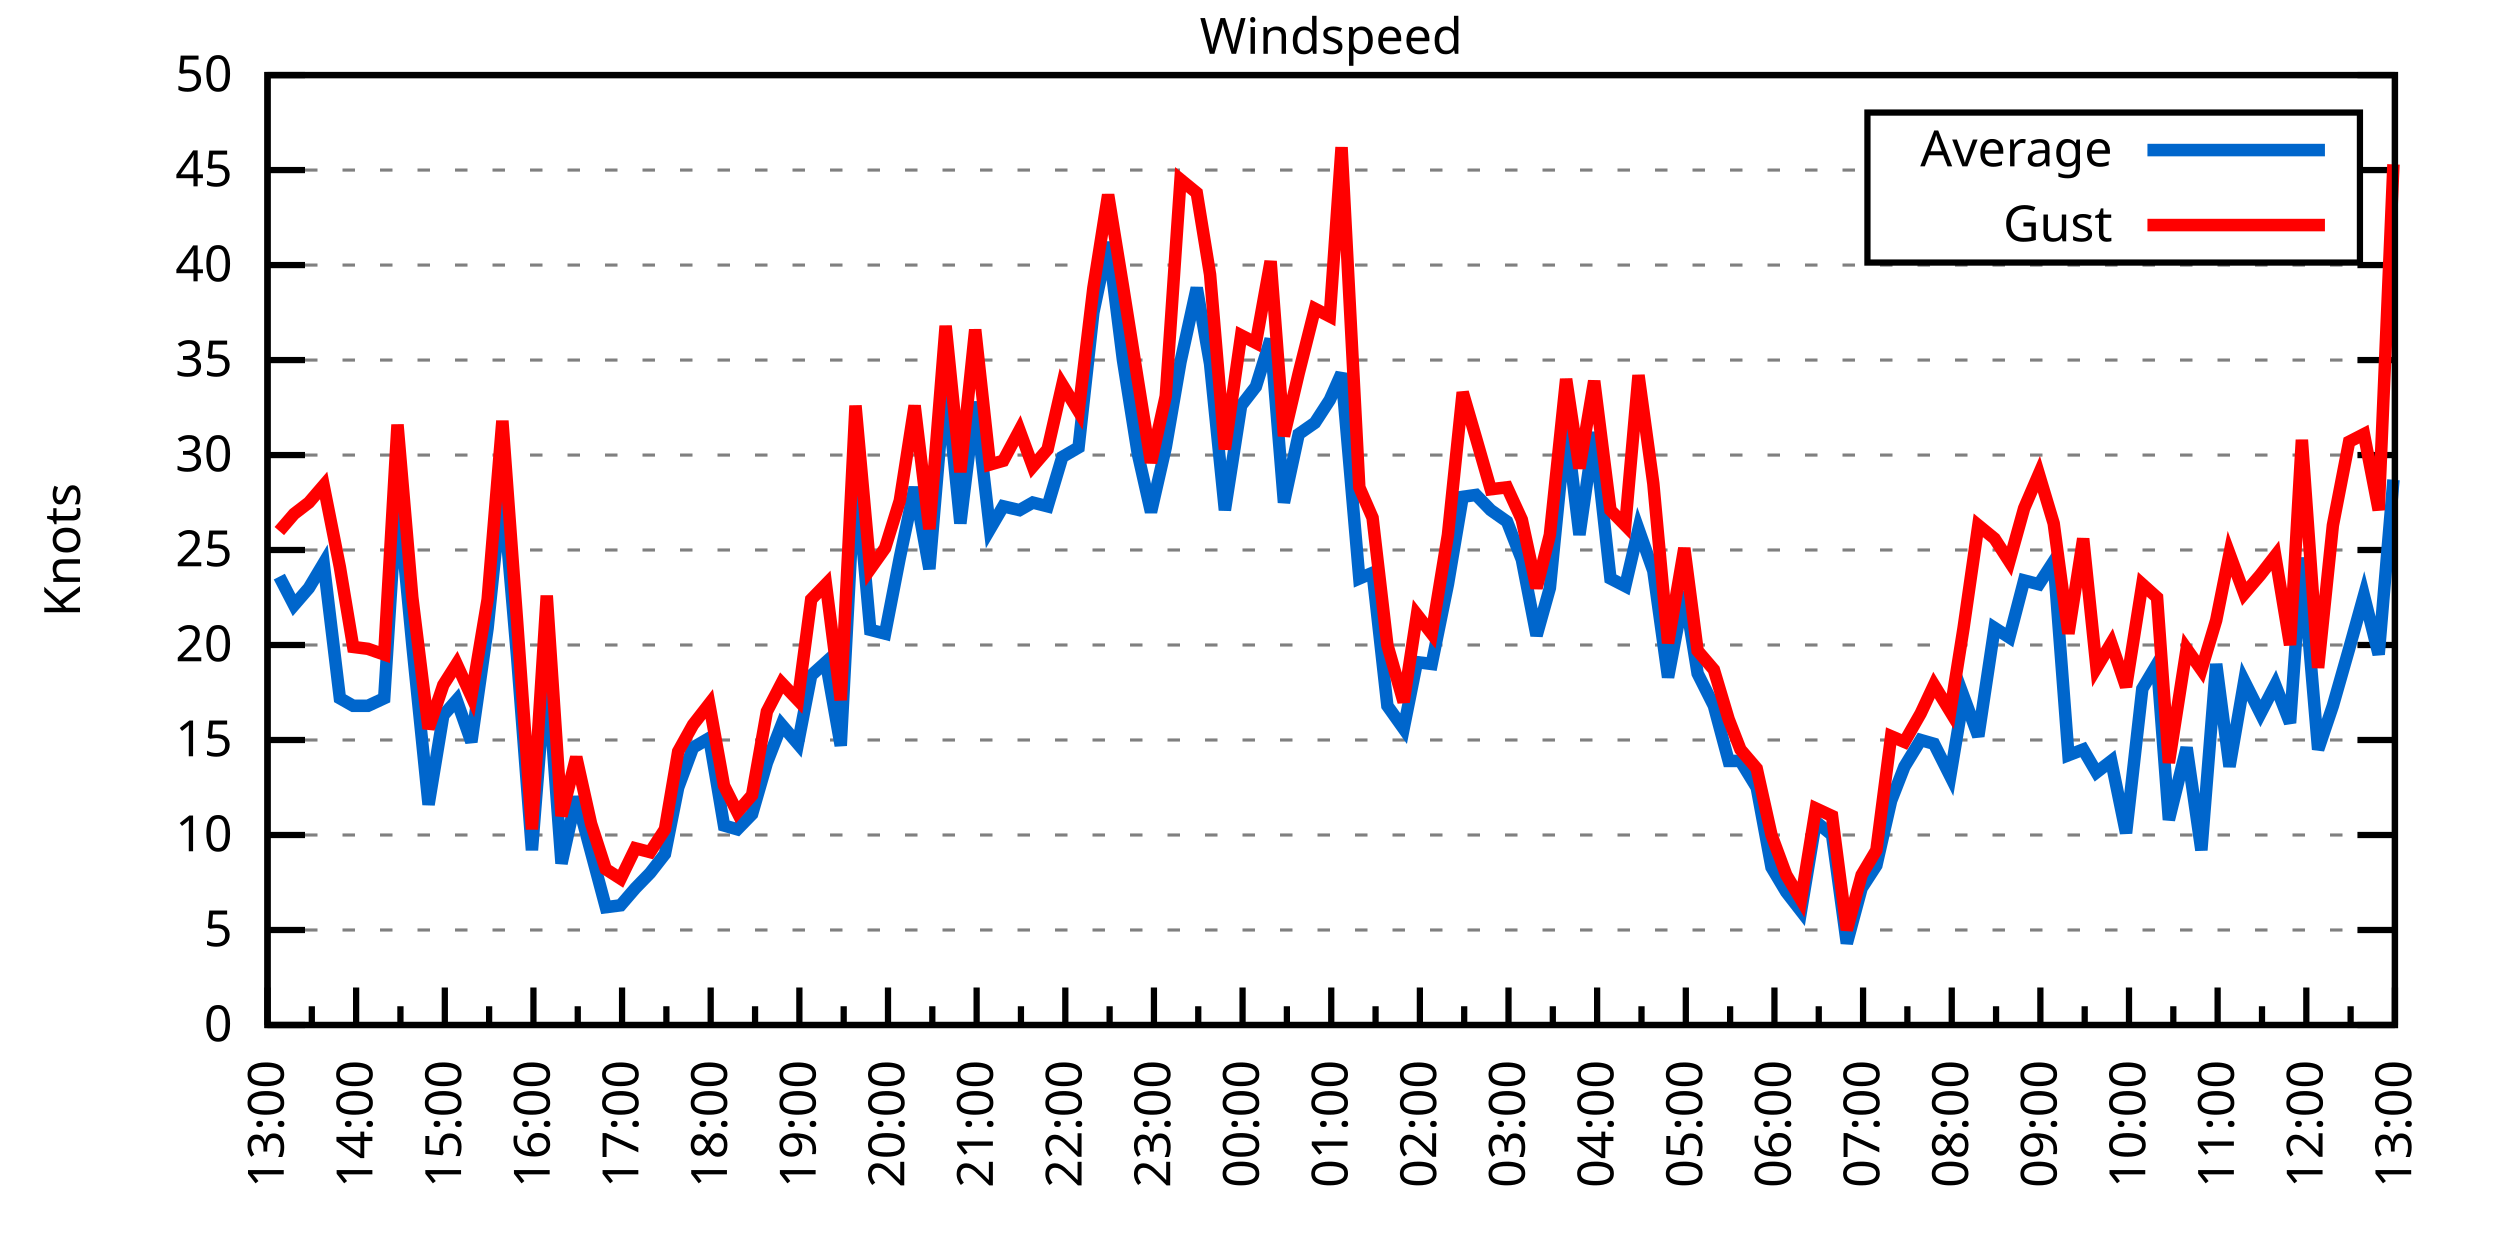
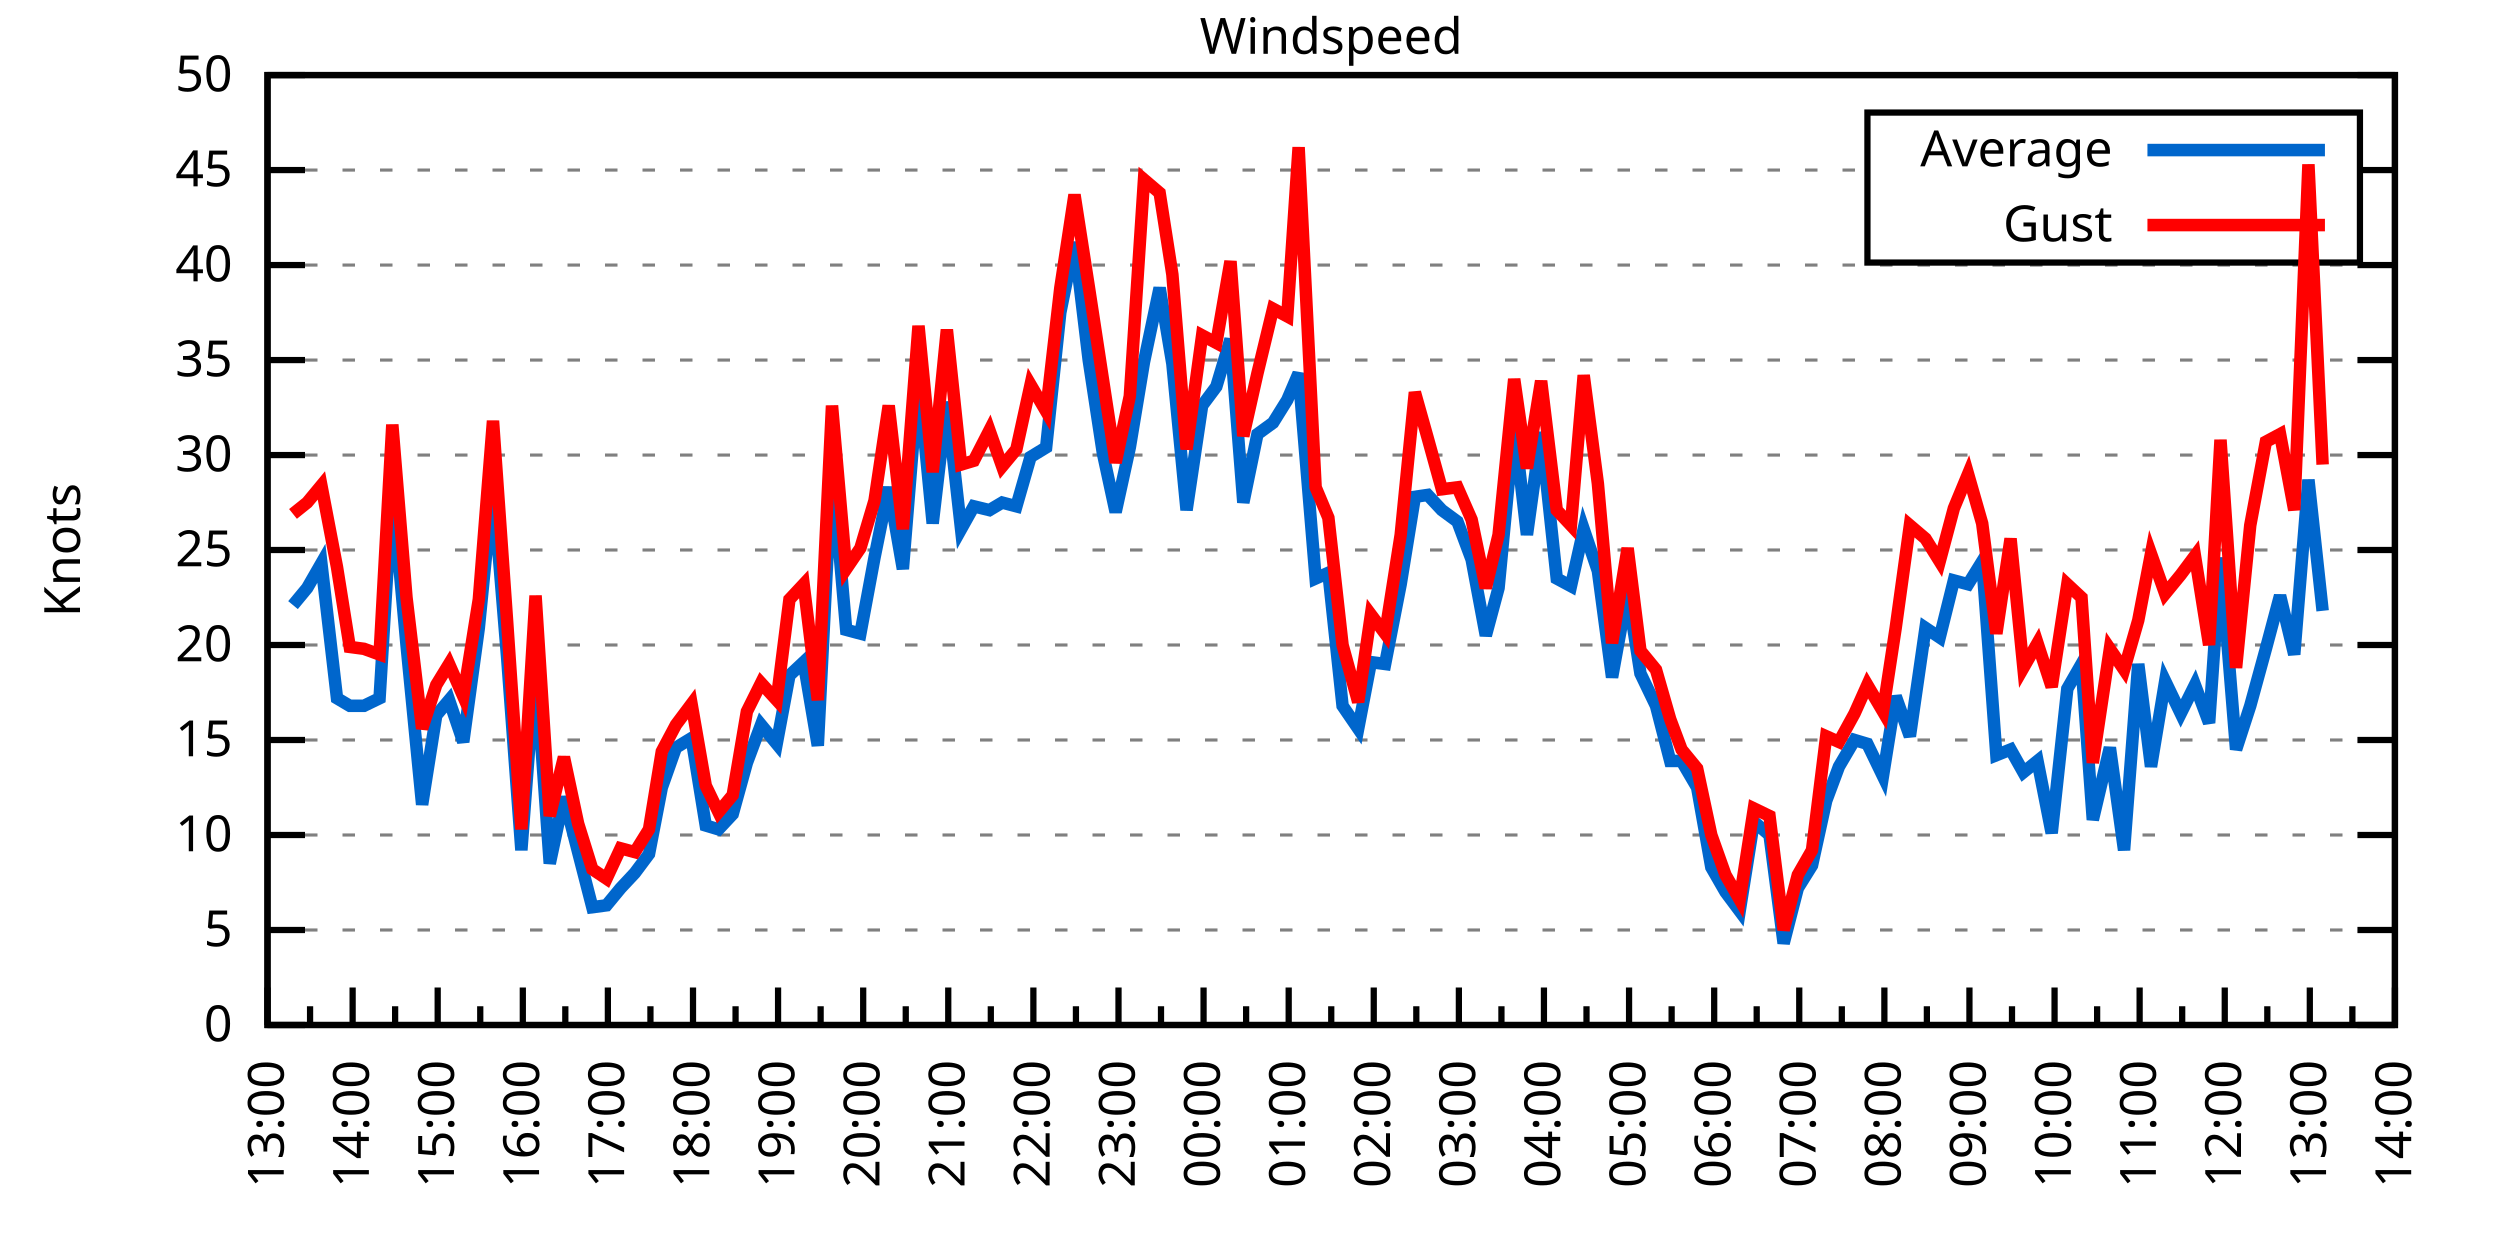
<svg xmlns="http://www.w3.org/2000/svg" xmlns:xlink="http://www.w3.org/1999/xlink" width="400" height="200" viewBox="0 0 400 200">
  <g id="gnuplot_canvas">
    <rect x="0" y="0" width="400" height="200" fill="none" />
    <defs>
      <circle id="gpDot" r="0.5" stroke-width="0.5" stroke="currentColor" />
      <path id="gpPt0" stroke-width="0.333" stroke="currentColor" d="M-1,0 h2 M0,-1 v2" />
      <path id="gpPt1" stroke-width="0.333" stroke="currentColor" d="M-1,-1 L1,1 M1,-1 L-1,1" />
      <path id="gpPt2" stroke-width="0.333" stroke="currentColor" d="M-1,0 L1,0 M0,-1 L0,1 M-1,-1 L1,1 M-1,1 L1,-1" />
      <rect id="gpPt3" stroke-width="0.333" stroke="currentColor" x="-1" y="-1" width="2" height="2" />
      <rect id="gpPt4" stroke-width="0.333" stroke="currentColor" fill="currentColor" x="-1" y="-1" width="2" height="2" />
      <circle id="gpPt5" stroke-width="0.333" stroke="currentColor" cx="0" cy="0" r="1" />
      <use xlink:href="#gpPt5" id="gpPt6" fill="currentColor" stroke="none" />
      <path id="gpPt7" stroke-width="0.333" stroke="currentColor" d="M0,-1.33 L-1.33,0.67 L1.33,0.67 z" />
      <use xlink:href="#gpPt7" id="gpPt8" fill="currentColor" stroke="none" />
      <use xlink:href="#gpPt7" id="gpPt9" stroke="currentColor" transform="rotate(180)" />
      <use xlink:href="#gpPt9" id="gpPt10" fill="currentColor" stroke="none" />
      <use xlink:href="#gpPt3" id="gpPt11" stroke="currentColor" transform="rotate(45)" />
      <use xlink:href="#gpPt11" id="gpPt12" fill="currentColor" stroke="none" />
      <path id="gpPt13" stroke-width="0.333" stroke="currentColor" d="M0,1.330 L1.265,0.411 L0.782,-1.067 L-0.782,-1.076 L-1.265,0.411 z" />
      <use xlink:href="#gpPt13" id="gpPt14" fill="currentColor" stroke="none" />
      <filter id="textbox" filterUnits="objectBoundingBox" x="0" y="0" height="1" width="1">
        <feFlood flood-color="white" flood-opacity="1" result="bgnd" />
        <feComposite in="SourceGraphic" in2="bgnd" operator="atop" />
      </filter>
      <filter id="greybox" filterUnits="objectBoundingBox" x="0" y="0" height="1" width="1">
        <feFlood flood-color="lightgrey" flood-opacity="1" result="grey" />
        <feComposite in="SourceGraphic" in2="grey" operator="atop" />
      </filter>
    </defs>
    <g fill="none" color="white" stroke="currentColor" stroke-width="1.00" stroke-linecap="butt" stroke-linejoin="miter">
</g>
    <g fill="none" color="black" stroke="currentColor" stroke-width="1.00" stroke-linecap="butt" stroke-linejoin="miter">
      <g stroke="none" shape-rendering="crispEdges">
        <polygon fill="rgb(255, 255, 255)" points="42.80,164.00 383.18,164.00 383.18,12.02 42.80,12.02 " />
      </g>
    </g>
    <g fill="none" color="black" stroke="currentColor" stroke-width="1.00" stroke-linecap="butt" stroke-linejoin="miter">
</g>
    <g fill="none" color="black" stroke="black" stroke-width="0.50" stroke-linecap="butt" stroke-linejoin="miter">
</g>
    <g fill="none" color="gray" stroke="currentColor" stroke-width="0.50" stroke-linecap="butt" stroke-linejoin="miter">
      <path stroke="gray" stroke-dasharray="2,4" class="gridline" d="M42.80,164.00 L383.19,164.00  " />
    </g>
    <g fill="none" color="gray" stroke="gray" stroke-width="1.00" stroke-linecap="butt" stroke-linejoin="miter">
</g>
    <g fill="none" color="black" stroke="currentColor" stroke-width="1.00" stroke-linecap="butt" stroke-linejoin="miter">
      <path stroke="black" d="M42.80,164.00 L48.80,164.00 M383.19,164.00 L377.19,164.00  " />
      <g transform="translate(37.20,166.60)" stroke="none" fill="black" font-family="Sans" font-size="8.00" text-anchor="end">
        <text>
          <tspan font-family="Sans"> 0</tspan>
        </text>
      </g>
    </g>
    <g fill="none" color="black" stroke="currentColor" stroke-width="1.00" stroke-linecap="butt" stroke-linejoin="miter">
</g>
    <g fill="none" color="black" stroke="black" stroke-width="0.50" stroke-linecap="butt" stroke-linejoin="miter">
</g>
    <g fill="none" color="gray" stroke="currentColor" stroke-width="0.50" stroke-linecap="butt" stroke-linejoin="miter">
      <path stroke="gray" stroke-dasharray="2,4" class="gridline" d="M42.80,148.80 L383.19,148.80  " />
    </g>
    <g fill="none" color="gray" stroke="gray" stroke-width="1.00" stroke-linecap="butt" stroke-linejoin="miter">
</g>
    <g fill="none" color="black" stroke="currentColor" stroke-width="1.00" stroke-linecap="butt" stroke-linejoin="miter">
      <path stroke="black" d="M42.80,148.80 L48.80,148.80 M383.19,148.80 L377.19,148.80  " />
      <g transform="translate(37.20,151.40)" stroke="none" fill="black" font-family="Sans" font-size="8.00" text-anchor="end">
        <text>
          <tspan font-family="Sans"> 5</tspan>
        </text>
      </g>
    </g>
    <g fill="none" color="black" stroke="currentColor" stroke-width="1.00" stroke-linecap="butt" stroke-linejoin="miter">
</g>
    <g fill="none" color="black" stroke="black" stroke-width="0.50" stroke-linecap="butt" stroke-linejoin="miter">
</g>
    <g fill="none" color="gray" stroke="currentColor" stroke-width="0.50" stroke-linecap="butt" stroke-linejoin="miter">
      <path stroke="gray" stroke-dasharray="2,4" class="gridline" d="M42.80,133.60 L383.19,133.60  " />
    </g>
    <g fill="none" color="gray" stroke="gray" stroke-width="1.00" stroke-linecap="butt" stroke-linejoin="miter">
</g>
    <g fill="none" color="black" stroke="currentColor" stroke-width="1.00" stroke-linecap="butt" stroke-linejoin="miter">
      <path stroke="black" d="M42.80,133.60 L48.80,133.60 M383.19,133.60 L377.19,133.60  " />
      <g transform="translate(37.20,136.20)" stroke="none" fill="black" font-family="Sans" font-size="8.00" text-anchor="end">
        <text>
          <tspan font-family="Sans"> 10</tspan>
        </text>
      </g>
    </g>
    <g fill="none" color="black" stroke="currentColor" stroke-width="1.00" stroke-linecap="butt" stroke-linejoin="miter">
</g>
    <g fill="none" color="black" stroke="black" stroke-width="0.50" stroke-linecap="butt" stroke-linejoin="miter">
</g>
    <g fill="none" color="gray" stroke="currentColor" stroke-width="0.50" stroke-linecap="butt" stroke-linejoin="miter">
      <path stroke="gray" stroke-dasharray="2,4" class="gridline" d="M42.80,118.40 L383.19,118.40  " />
    </g>
    <g fill="none" color="gray" stroke="gray" stroke-width="1.00" stroke-linecap="butt" stroke-linejoin="miter">
</g>
    <g fill="none" color="black" stroke="currentColor" stroke-width="1.00" stroke-linecap="butt" stroke-linejoin="miter">
      <path stroke="black" d="M42.80,118.40 L48.80,118.40 M383.19,118.40 L377.19,118.40  " />
      <g transform="translate(37.20,121.00)" stroke="none" fill="black" font-family="Sans" font-size="8.00" text-anchor="end">
        <text>
          <tspan font-family="Sans"> 15</tspan>
        </text>
      </g>
    </g>
    <g fill="none" color="black" stroke="currentColor" stroke-width="1.00" stroke-linecap="butt" stroke-linejoin="miter">
</g>
    <g fill="none" color="black" stroke="black" stroke-width="0.50" stroke-linecap="butt" stroke-linejoin="miter">
</g>
    <g fill="none" color="gray" stroke="currentColor" stroke-width="0.50" stroke-linecap="butt" stroke-linejoin="miter">
      <path stroke="gray" stroke-dasharray="2,4" class="gridline" d="M42.80,103.20 L383.19,103.20  " />
    </g>
    <g fill="none" color="gray" stroke="gray" stroke-width="1.00" stroke-linecap="butt" stroke-linejoin="miter">
</g>
    <g fill="none" color="black" stroke="currentColor" stroke-width="1.00" stroke-linecap="butt" stroke-linejoin="miter">
      <path stroke="black" d="M42.80,103.20 L48.80,103.20 M383.19,103.20 L377.19,103.20  " />
      <g transform="translate(37.20,105.80)" stroke="none" fill="black" font-family="Sans" font-size="8.00" text-anchor="end">
        <text>
          <tspan font-family="Sans"> 20</tspan>
        </text>
      </g>
    </g>
    <g fill="none" color="black" stroke="currentColor" stroke-width="1.00" stroke-linecap="butt" stroke-linejoin="miter">
</g>
    <g fill="none" color="black" stroke="black" stroke-width="0.50" stroke-linecap="butt" stroke-linejoin="miter">
</g>
    <g fill="none" color="gray" stroke="currentColor" stroke-width="0.50" stroke-linecap="butt" stroke-linejoin="miter">
      <path stroke="gray" stroke-dasharray="2,4" class="gridline" d="M42.80,88.00 L383.19,88.00  " />
    </g>
    <g fill="none" color="gray" stroke="gray" stroke-width="1.00" stroke-linecap="butt" stroke-linejoin="miter">
</g>
    <g fill="none" color="black" stroke="currentColor" stroke-width="1.00" stroke-linecap="butt" stroke-linejoin="miter">
      <path stroke="black" d="M42.80,88.00 L48.80,88.00 M383.19,88.00 L377.19,88.00  " />
      <g transform="translate(37.20,90.60)" stroke="none" fill="black" font-family="Sans" font-size="8.00" text-anchor="end">
        <text>
          <tspan font-family="Sans"> 25</tspan>
        </text>
      </g>
    </g>
    <g fill="none" color="black" stroke="currentColor" stroke-width="1.00" stroke-linecap="butt" stroke-linejoin="miter">
</g>
    <g fill="none" color="black" stroke="black" stroke-width="0.50" stroke-linecap="butt" stroke-linejoin="miter">
</g>
    <g fill="none" color="gray" stroke="currentColor" stroke-width="0.50" stroke-linecap="butt" stroke-linejoin="miter">
      <path stroke="gray" stroke-dasharray="2,4" class="gridline" d="M42.80,72.81 L383.19,72.81  " />
    </g>
    <g fill="none" color="gray" stroke="gray" stroke-width="1.00" stroke-linecap="butt" stroke-linejoin="miter">
</g>
    <g fill="none" color="black" stroke="currentColor" stroke-width="1.00" stroke-linecap="butt" stroke-linejoin="miter">
      <path stroke="black" d="M42.80,72.81 L48.80,72.81 M383.19,72.81 L377.19,72.81  " />
      <g transform="translate(37.20,75.41)" stroke="none" fill="black" font-family="Sans" font-size="8.00" text-anchor="end">
        <text>
          <tspan font-family="Sans"> 30</tspan>
        </text>
      </g>
    </g>
    <g fill="none" color="black" stroke="currentColor" stroke-width="1.00" stroke-linecap="butt" stroke-linejoin="miter">
</g>
    <g fill="none" color="black" stroke="black" stroke-width="0.50" stroke-linecap="butt" stroke-linejoin="miter">
</g>
    <g fill="none" color="gray" stroke="currentColor" stroke-width="0.50" stroke-linecap="butt" stroke-linejoin="miter">
      <path stroke="gray" stroke-dasharray="2,4" class="gridline" d="M42.80,57.61 L383.19,57.61  " />
    </g>
    <g fill="none" color="gray" stroke="gray" stroke-width="1.00" stroke-linecap="butt" stroke-linejoin="miter">
</g>
    <g fill="none" color="black" stroke="currentColor" stroke-width="1.00" stroke-linecap="butt" stroke-linejoin="miter">
      <path stroke="black" d="M42.80,57.61 L48.80,57.61 M383.19,57.61 L377.19,57.61  " />
      <g transform="translate(37.20,60.21)" stroke="none" fill="black" font-family="Sans" font-size="8.00" text-anchor="end">
        <text>
          <tspan font-family="Sans"> 35</tspan>
        </text>
      </g>
    </g>
    <g fill="none" color="black" stroke="currentColor" stroke-width="1.00" stroke-linecap="butt" stroke-linejoin="miter">
</g>
    <g fill="none" color="black" stroke="black" stroke-width="0.50" stroke-linecap="butt" stroke-linejoin="miter">
</g>
    <g fill="none" color="gray" stroke="currentColor" stroke-width="0.50" stroke-linecap="butt" stroke-linejoin="miter">
      <path stroke="gray" stroke-dasharray="2,4" class="gridline" d="M42.80,42.41 L383.19,42.41  " />
    </g>
    <g fill="none" color="gray" stroke="gray" stroke-width="1.00" stroke-linecap="butt" stroke-linejoin="miter">
</g>
    <g fill="none" color="black" stroke="currentColor" stroke-width="1.00" stroke-linecap="butt" stroke-linejoin="miter">
      <path stroke="black" d="M42.80,42.41 L48.80,42.41 M383.19,42.41 L377.19,42.41  " />
      <g transform="translate(37.20,45.01)" stroke="none" fill="black" font-family="Sans" font-size="8.00" text-anchor="end">
        <text>
          <tspan font-family="Sans"> 40</tspan>
        </text>
      </g>
    </g>
    <g fill="none" color="black" stroke="currentColor" stroke-width="1.00" stroke-linecap="butt" stroke-linejoin="miter">
</g>
    <g fill="none" color="black" stroke="black" stroke-width="0.50" stroke-linecap="butt" stroke-linejoin="miter">
</g>
    <g fill="none" color="gray" stroke="currentColor" stroke-width="0.50" stroke-linecap="butt" stroke-linejoin="miter">
      <path stroke="gray" stroke-dasharray="2,4" class="gridline" d="M42.80,27.21 L298.79,27.21 M377.59,27.21 L383.19,27.21  " />
    </g>
    <g fill="none" color="gray" stroke="gray" stroke-width="1.00" stroke-linecap="butt" stroke-linejoin="miter">
</g>
    <g fill="none" color="black" stroke="currentColor" stroke-width="1.00" stroke-linecap="butt" stroke-linejoin="miter">
      <path stroke="black" d="M42.80,27.21 L48.80,27.21 M383.19,27.21 L377.19,27.21  " />
      <g transform="translate(37.20,29.81)" stroke="none" fill="black" font-family="Sans" font-size="8.00" text-anchor="end">
        <text>
          <tspan font-family="Sans"> 45</tspan>
        </text>
      </g>
    </g>
    <g fill="none" color="black" stroke="currentColor" stroke-width="1.00" stroke-linecap="butt" stroke-linejoin="miter">
</g>
    <g fill="none" color="black" stroke="black" stroke-width="0.50" stroke-linecap="butt" stroke-linejoin="miter">
</g>
    <g fill="none" color="gray" stroke="currentColor" stroke-width="0.50" stroke-linecap="butt" stroke-linejoin="miter">
      <path stroke="gray" stroke-dasharray="2,4" class="gridline" d="M42.80,12.01 L383.19,12.01  " />
    </g>
    <g fill="none" color="gray" stroke="gray" stroke-width="1.00" stroke-linecap="butt" stroke-linejoin="miter">
</g>
    <g fill="none" color="black" stroke="currentColor" stroke-width="1.00" stroke-linecap="butt" stroke-linejoin="miter">
      <path stroke="black" d="M42.80,12.01 L48.80,12.01 M383.19,12.01 L377.19,12.01  " />
      <g transform="translate(37.20,14.61)" stroke="none" fill="black" font-family="Sans" font-size="8.00" text-anchor="end">
        <text>
          <tspan font-family="Sans"> 50</tspan>
        </text>
      </g>
    </g>
    <g fill="none" color="black" stroke="currentColor" stroke-width="1.00" stroke-linecap="butt" stroke-linejoin="miter">
      <path stroke="black" d="M42.80,164.00 L42.80,158.00  " />
      <g transform="translate(45.40,169.60) rotate(270)" stroke="none" fill="black" font-family="Sans" font-size="8.00" text-anchor="end">
        <text>
          <tspan font-family="Sans">13:00</tspan>
        </text>
      </g>
    </g>
    <g fill="none" color="black" stroke="currentColor" stroke-width="1.00" stroke-linecap="butt" stroke-linejoin="miter">
-       <path stroke="black" d="M49.89,164.00 L49.89,161.00 M56.98,164.00 L56.98,158.00  " />
-       <g transform="translate(59.58,169.60) rotate(270)" stroke="none" fill="black" font-family="Sans" font-size="8.00" text-anchor="end">
+       <path stroke="black" d="M49.61,164.00 L49.61,161.00 M56.42,164.00 L56.42,158.00  " />
+       <g transform="translate(59.02,169.60) rotate(270)" stroke="none" fill="black" font-family="Sans" font-size="8.00" text-anchor="end">
        <text>
          <tspan font-family="Sans">14:00</tspan>
        </text>
      </g>
    </g>
    <g fill="none" color="black" stroke="currentColor" stroke-width="1.00" stroke-linecap="butt" stroke-linejoin="miter">
-       <path stroke="black" d="M64.07,164.00 L64.07,161.00 M71.17,164.00 L71.17,158.00  " />
-       <g transform="translate(73.77,169.60) rotate(270)" stroke="none" fill="black" font-family="Sans" font-size="8.00" text-anchor="end">
+       <path stroke="black" d="M63.22,164.00 L63.22,161.00 M70.03,164.00 L70.03,158.00  " />
+       <g transform="translate(72.63,169.60) rotate(270)" stroke="none" fill="black" font-family="Sans" font-size="8.00" text-anchor="end">
        <text>
          <tspan font-family="Sans">15:00</tspan>
        </text>
      </g>
    </g>
    <g fill="none" color="black" stroke="currentColor" stroke-width="1.00" stroke-linecap="butt" stroke-linejoin="miter">
-       <path stroke="black" d="M78.26,164.00 L78.26,161.00 M85.35,164.00 L85.35,158.00  " />
-       <g transform="translate(87.95,169.60) rotate(270)" stroke="none" fill="black" font-family="Sans" font-size="8.00" text-anchor="end">
+       <path stroke="black" d="M76.84,164.00 L76.84,161.00 M83.65,164.00 L83.65,158.00  " />
+       <g transform="translate(86.25,169.60) rotate(270)" stroke="none" fill="black" font-family="Sans" font-size="8.00" text-anchor="end">
        <text>
          <tspan font-family="Sans">16:00</tspan>
        </text>
      </g>
    </g>
    <g fill="none" color="black" stroke="currentColor" stroke-width="1.00" stroke-linecap="butt" stroke-linejoin="miter">
-       <path stroke="black" d="M92.44,164.00 L92.44,161.00 M99.53,164.00 L99.53,158.00  " />
-       <g transform="translate(102.13,169.60) rotate(270)" stroke="none" fill="black" font-family="Sans" font-size="8.00" text-anchor="end">
+       <path stroke="black" d="M90.45,164.00 L90.45,161.00 M97.26,164.00 L97.26,158.00  " />
+       <g transform="translate(99.86,169.60) rotate(270)" stroke="none" fill="black" font-family="Sans" font-size="8.00" text-anchor="end">
        <text>
          <tspan font-family="Sans">17:00</tspan>
        </text>
      </g>
    </g>
    <g fill="none" color="black" stroke="currentColor" stroke-width="1.00" stroke-linecap="butt" stroke-linejoin="miter">
-       <path stroke="black" d="M106.62,164.00 L106.62,161.00 M113.71,164.00 L113.71,158.00  " />
-       <g transform="translate(116.31,169.60) rotate(270)" stroke="none" fill="black" font-family="Sans" font-size="8.00" text-anchor="end">
+       <path stroke="black" d="M104.07,164.00 L104.07,161.00 M110.88,164.00 L110.88,158.00  " />
+       <g transform="translate(113.48,169.60) rotate(270)" stroke="none" fill="black" font-family="Sans" font-size="8.00" text-anchor="end">
        <text>
          <tspan font-family="Sans">18:00</tspan>
        </text>
      </g>
    </g>
    <g fill="none" color="black" stroke="currentColor" stroke-width="1.00" stroke-linecap="butt" stroke-linejoin="miter">
-       <path stroke="black" d="M120.81,164.00 L120.81,161.00 M127.90,164.00 L127.90,158.00  " />
-       <g transform="translate(130.50,169.60) rotate(270)" stroke="none" fill="black" font-family="Sans" font-size="8.00" text-anchor="end">
+       <path stroke="black" d="M117.69,164.00 L117.69,161.00 M124.49,164.00 L124.49,158.00  " />
+       <g transform="translate(127.09,169.60) rotate(270)" stroke="none" fill="black" font-family="Sans" font-size="8.00" text-anchor="end">
        <text>
          <tspan font-family="Sans">19:00</tspan>
        </text>
      </g>
    </g>
    <g fill="none" color="black" stroke="currentColor" stroke-width="1.00" stroke-linecap="butt" stroke-linejoin="miter">
-       <path stroke="black" d="M134.99,164.00 L134.99,161.00 M142.08,164.00 L142.08,158.00  " />
-       <g transform="translate(144.68,169.60) rotate(270)" stroke="none" fill="black" font-family="Sans" font-size="8.00" text-anchor="end">
+       <path stroke="black" d="M131.30,164.00 L131.30,161.00 M138.11,164.00 L138.11,158.00  " />
+       <g transform="translate(140.71,169.60) rotate(270)" stroke="none" fill="black" font-family="Sans" font-size="8.00" text-anchor="end">
        <text>
          <tspan font-family="Sans">20:00</tspan>
        </text>
      </g>
    </g>
    <g fill="none" color="black" stroke="currentColor" stroke-width="1.00" stroke-linecap="butt" stroke-linejoin="miter">
-       <path stroke="black" d="M149.17,164.00 L149.17,161.00 M156.26,164.00 L156.26,158.00  " />
-       <g transform="translate(158.86,169.60) rotate(270)" stroke="none" fill="black" font-family="Sans" font-size="8.00" text-anchor="end">
+       <path stroke="black" d="M144.92,164.00 L144.92,161.00 M151.72,164.00 L151.72,158.00  " />
+       <g transform="translate(154.32,169.60) rotate(270)" stroke="none" fill="black" font-family="Sans" font-size="8.00" text-anchor="end">
        <text>
          <tspan font-family="Sans">21:00</tspan>
        </text>
      </g>
    </g>
    <g fill="none" color="black" stroke="currentColor" stroke-width="1.00" stroke-linecap="butt" stroke-linejoin="miter">
-       <path stroke="black" d="M163.35,164.00 L163.35,161.00 M170.45,164.00 L170.45,158.00  " />
-       <g transform="translate(173.05,169.60) rotate(270)" stroke="none" fill="black" font-family="Sans" font-size="8.00" text-anchor="end">
+       <path stroke="black" d="M158.53,164.00 L158.53,161.00 M165.34,164.00 L165.34,158.00  " />
+       <g transform="translate(167.94,169.60) rotate(270)" stroke="none" fill="black" font-family="Sans" font-size="8.00" text-anchor="end">
        <text>
          <tspan font-family="Sans">22:00</tspan>
        </text>
      </g>
    </g>
    <g fill="none" color="black" stroke="currentColor" stroke-width="1.00" stroke-linecap="butt" stroke-linejoin="miter">
-       <path stroke="black" d="M177.54,164.00 L177.54,161.00 M184.63,164.00 L184.63,158.00  " />
-       <g transform="translate(187.23,169.60) rotate(270)" stroke="none" fill="black" font-family="Sans" font-size="8.00" text-anchor="end">
+       <path stroke="black" d="M172.15,164.00 L172.15,161.00 M178.96,164.00 L178.96,158.00  " />
+       <g transform="translate(181.56,169.60) rotate(270)" stroke="none" fill="black" font-family="Sans" font-size="8.00" text-anchor="end">
        <text>
          <tspan font-family="Sans">23:00</tspan>
        </text>
      </g>
    </g>
    <g fill="none" color="black" stroke="currentColor" stroke-width="1.00" stroke-linecap="butt" stroke-linejoin="miter">
-       <path stroke="black" d="M191.72,164.00 L191.72,161.00 M198.81,164.00 L198.81,158.00  " />
-       <g transform="translate(201.41,169.60) rotate(270)" stroke="none" fill="black" font-family="Sans" font-size="8.00" text-anchor="end">
+       <path stroke="black" d="M185.76,164.00 L185.76,161.00 M192.57,164.00 L192.57,158.00  " />
+       <g transform="translate(195.17,169.60) rotate(270)" stroke="none" fill="black" font-family="Sans" font-size="8.00" text-anchor="end">
        <text>
          <tspan font-family="Sans">00:00</tspan>
        </text>
      </g>
    </g>
    <g fill="none" color="black" stroke="currentColor" stroke-width="1.00" stroke-linecap="butt" stroke-linejoin="miter">
-       <path stroke="black" d="M205.90,164.00 L205.90,161.00 M213.00,164.00 L213.00,158.00  " />
-       <g transform="translate(215.60,169.60) rotate(270)" stroke="none" fill="black" font-family="Sans" font-size="8.00" text-anchor="end">
+       <path stroke="black" d="M199.38,164.00 L199.38,161.00 M206.19,164.00 L206.19,158.00  " />
+       <g transform="translate(208.79,169.60) rotate(270)" stroke="none" fill="black" font-family="Sans" font-size="8.00" text-anchor="end">
        <text>
          <tspan font-family="Sans">01:00</tspan>
        </text>
      </g>
    </g>
    <g fill="none" color="black" stroke="currentColor" stroke-width="1.00" stroke-linecap="butt" stroke-linejoin="miter">
-       <path stroke="black" d="M220.09,164.00 L220.09,161.00 M227.18,164.00 L227.18,158.00  " />
-       <g transform="translate(229.78,169.60) rotate(270)" stroke="none" fill="black" font-family="Sans" font-size="8.00" text-anchor="end">
+       <path stroke="black" d="M213.00,164.00 L213.00,161.00 M219.80,164.00 L219.80,158.00  " />
+       <g transform="translate(222.40,169.60) rotate(270)" stroke="none" fill="black" font-family="Sans" font-size="8.00" text-anchor="end">
        <text>
          <tspan font-family="Sans">02:00</tspan>
        </text>
      </g>
    </g>
    <g fill="none" color="black" stroke="currentColor" stroke-width="1.00" stroke-linecap="butt" stroke-linejoin="miter">
-       <path stroke="black" d="M234.27,164.00 L234.27,161.00 M241.36,164.00 L241.36,158.00  " />
-       <g transform="translate(243.96,169.60) rotate(270)" stroke="none" fill="black" font-family="Sans" font-size="8.00" text-anchor="end">
+       <path stroke="black" d="M226.61,164.00 L226.61,161.00 M233.42,164.00 L233.42,158.00  " />
+       <g transform="translate(236.02,169.60) rotate(270)" stroke="none" fill="black" font-family="Sans" font-size="8.00" text-anchor="end">
        <text>
          <tspan font-family="Sans">03:00</tspan>
        </text>
      </g>
    </g>
    <g fill="none" color="black" stroke="currentColor" stroke-width="1.00" stroke-linecap="butt" stroke-linejoin="miter">
-       <path stroke="black" d="M248.45,164.00 L248.45,161.00 M255.54,164.00 L255.54,158.00  " />
-       <g transform="translate(258.14,169.60) rotate(270)" stroke="none" fill="black" font-family="Sans" font-size="8.00" text-anchor="end">
+       <path stroke="black" d="M240.23,164.00 L240.23,161.00 M247.03,164.00 L247.03,158.00  " />
+       <g transform="translate(249.63,169.60) rotate(270)" stroke="none" fill="black" font-family="Sans" font-size="8.00" text-anchor="end">
        <text>
          <tspan font-family="Sans">04:00</tspan>
        </text>
      </g>
    </g>
    <g fill="none" color="black" stroke="currentColor" stroke-width="1.00" stroke-linecap="butt" stroke-linejoin="miter">
-       <path stroke="black" d="M262.64,164.00 L262.64,161.00 M269.73,164.00 L269.73,158.00  " />
-       <g transform="translate(272.33,169.60) rotate(270)" stroke="none" fill="black" font-family="Sans" font-size="8.00" text-anchor="end">
+       <path stroke="black" d="M253.84,164.00 L253.84,161.00 M260.65,164.00 L260.65,158.00  " />
+       <g transform="translate(263.25,169.60) rotate(270)" stroke="none" fill="black" font-family="Sans" font-size="8.00" text-anchor="end">
        <text>
          <tspan font-family="Sans">05:00</tspan>
        </text>
      </g>
    </g>
    <g fill="none" color="black" stroke="currentColor" stroke-width="1.00" stroke-linecap="butt" stroke-linejoin="miter">
-       <path stroke="black" d="M276.82,164.00 L276.82,161.00 M283.91,164.00 L283.91,158.00  " />
-       <g transform="translate(286.51,169.60) rotate(270)" stroke="none" fill="black" font-family="Sans" font-size="8.00" text-anchor="end">
+       <path stroke="black" d="M267.46,164.00 L267.46,161.00 M274.27,164.00 L274.27,158.00  " />
+       <g transform="translate(276.87,169.60) rotate(270)" stroke="none" fill="black" font-family="Sans" font-size="8.00" text-anchor="end">
        <text>
          <tspan font-family="Sans">06:00</tspan>
        </text>
      </g>
    </g>
    <g fill="none" color="black" stroke="currentColor" stroke-width="1.00" stroke-linecap="butt" stroke-linejoin="miter">
-       <path stroke="black" d="M291.00,164.00 L291.00,161.00 M298.09,164.00 L298.09,158.00  " />
-       <g transform="translate(300.69,169.60) rotate(270)" stroke="none" fill="black" font-family="Sans" font-size="8.00" text-anchor="end">
+       <path stroke="black" d="M281.07,164.00 L281.07,161.00 M287.88,164.00 L287.88,158.00  " />
+       <g transform="translate(290.48,169.60) rotate(270)" stroke="none" fill="black" font-family="Sans" font-size="8.00" text-anchor="end">
        <text>
          <tspan font-family="Sans">07:00</tspan>
        </text>
      </g>
    </g>
    <g fill="none" color="black" stroke="currentColor" stroke-width="1.00" stroke-linecap="butt" stroke-linejoin="miter">
-       <path stroke="black" d="M305.18,164.00 L305.18,161.00 M312.28,164.00 L312.28,158.00  " />
-       <g transform="translate(314.88,169.60) rotate(270)" stroke="none" fill="black" font-family="Sans" font-size="8.00" text-anchor="end">
+       <path stroke="black" d="M294.69,164.00 L294.69,161.00 M301.50,164.00 L301.50,158.00  " />
+       <g transform="translate(304.10,169.60) rotate(270)" stroke="none" fill="black" font-family="Sans" font-size="8.00" text-anchor="end">
        <text>
          <tspan font-family="Sans">08:00</tspan>
        </text>
      </g>
    </g>
    <g fill="none" color="black" stroke="currentColor" stroke-width="1.00" stroke-linecap="butt" stroke-linejoin="miter">
-       <path stroke="black" d="M319.37,164.00 L319.37,161.00 M326.46,164.00 L326.46,158.00  " />
-       <g transform="translate(329.06,169.60) rotate(270)" stroke="none" fill="black" font-family="Sans" font-size="8.00" text-anchor="end">
+       <path stroke="black" d="M308.30,164.00 L308.30,161.00 M315.11,164.00 L315.11,158.00  " />
+       <g transform="translate(317.71,169.60) rotate(270)" stroke="none" fill="black" font-family="Sans" font-size="8.00" text-anchor="end">
        <text>
          <tspan font-family="Sans">09:00</tspan>
        </text>
      </g>
    </g>
    <g fill="none" color="black" stroke="currentColor" stroke-width="1.00" stroke-linecap="butt" stroke-linejoin="miter">
-       <path stroke="black" d="M333.55,164.00 L333.55,161.00 M340.64,164.00 L340.64,158.00  " />
-       <g transform="translate(343.24,169.60) rotate(270)" stroke="none" fill="black" font-family="Sans" font-size="8.00" text-anchor="end">
+       <path stroke="black" d="M321.92,164.00 L321.92,161.00 M328.73,164.00 L328.73,158.00  " />
+       <g transform="translate(331.33,169.60) rotate(270)" stroke="none" fill="black" font-family="Sans" font-size="8.00" text-anchor="end">
        <text>
          <tspan font-family="Sans">10:00</tspan>
        </text>
      </g>
    </g>
    <g fill="none" color="black" stroke="currentColor" stroke-width="1.00" stroke-linecap="butt" stroke-linejoin="miter">
-       <path stroke="black" d="M347.73,164.00 L347.73,161.00 M354.82,164.00 L354.82,158.00  " />
-       <g transform="translate(357.42,169.60) rotate(270)" stroke="none" fill="black" font-family="Sans" font-size="8.00" text-anchor="end">
+       <path stroke="black" d="M335.54,164.00 L335.54,161.00 M342.34,164.00 L342.34,158.00  " />
+       <g transform="translate(344.94,169.60) rotate(270)" stroke="none" fill="black" font-family="Sans" font-size="8.00" text-anchor="end">
        <text>
          <tspan font-family="Sans">11:00</tspan>
        </text>
      </g>
    </g>
    <g fill="none" color="black" stroke="currentColor" stroke-width="1.00" stroke-linecap="butt" stroke-linejoin="miter">
-       <path stroke="black" d="M361.92,164.00 L361.92,161.00 M369.01,164.00 L369.01,158.00  " />
-       <g transform="translate(371.61,169.60) rotate(270)" stroke="none" fill="black" font-family="Sans" font-size="8.00" text-anchor="end">
+       <path stroke="black" d="M349.15,164.00 L349.15,161.00 M355.96,164.00 L355.96,158.00  " />
+       <g transform="translate(358.56,169.60) rotate(270)" stroke="none" fill="black" font-family="Sans" font-size="8.00" text-anchor="end">
        <text>
          <tspan font-family="Sans">12:00</tspan>
        </text>
      </g>
    </g>
    <g fill="none" color="black" stroke="currentColor" stroke-width="1.00" stroke-linecap="butt" stroke-linejoin="miter">
-       <path stroke="black" d="M376.10,164.00 L376.10,161.00 M383.19,164.00 L383.19,158.00  " />
+       <path stroke="black" d="M362.77,164.00 L362.77,161.00 M369.57,164.00 L369.57,158.00  " />
+       <g transform="translate(372.17,169.60) rotate(270)" stroke="none" fill="black" font-family="Sans" font-size="8.00" text-anchor="end">
+         <text>
+           <tspan font-family="Sans">13:00</tspan>
+         </text>
+       </g>
+     </g>
+     <g fill="none" color="black" stroke="currentColor" stroke-width="1.00" stroke-linecap="butt" stroke-linejoin="miter">
+       <path stroke="black" d="M376.38,164.00 L376.38,161.00 M383.19,164.00 L383.19,158.00  " />
      <g transform="translate(385.79,169.60) rotate(270)" stroke="none" fill="black" font-family="Sans" font-size="8.00" text-anchor="end">
        <text>
-           <tspan font-family="Sans">13:00</tspan>
+           <tspan font-family="Sans">14:00</tspan>
        </text>
      </g>
    </g>
    <g fill="none" color="black" stroke="currentColor" stroke-width="1.00" stroke-linecap="butt" stroke-linejoin="miter">
</g>
    <g fill="none" color="black" stroke="currentColor" stroke-width="1.00" stroke-linecap="butt" stroke-linejoin="miter">
      <path stroke="black" d="M42.80,12.01 L42.80,164.00 L383.19,164.00 L383.19,12.01 L42.80,12.01 Z  " />
    </g>
    <g fill="none" color="black" stroke="currentColor" stroke-width="1.00" stroke-linecap="butt" stroke-linejoin="miter">
      <g transform="translate(12.80,88.01) rotate(270)" stroke="none" fill="black" font-family="Sans" font-size="8.00" text-anchor="middle">
        <text>
          <tspan font-family="Sans">Knots</tspan>
        </text>
      </g>
    </g>
    <g fill="none" color="black" stroke="currentColor" stroke-width="1.00" stroke-linecap="butt" stroke-linejoin="miter">
</g>
    <g fill="none" color="black" stroke="currentColor" stroke-width="1.00" stroke-linecap="butt" stroke-linejoin="miter">
      <path stroke="black" d="M298.79,42.01 L298.79,18.01 L377.59,18.01 L377.59,42.01 L298.79,42.01 Z  " />
    </g>
    <g id="Windspeed_plot_1">
      <g fill="none" color="white" stroke="black" stroke-width="2.00" stroke-linecap="butt" stroke-linejoin="miter">
</g>
      <g fill="none" color="black" stroke="currentColor" stroke-width="2.00" stroke-linecap="butt" stroke-linejoin="miter">
        <g transform="translate(337.99,26.61)" stroke="none" fill="black" font-family="Sans" font-size="8.00" text-anchor="end">
          <text>
            <tspan font-family="Sans">Average</tspan>
          </text>
        </g>
      </g>
      <g fill="none" color="black" stroke="currentColor" stroke-width="2.00" stroke-linecap="butt" stroke-linejoin="miter">
-         <path stroke="rgb(  0, 102, 204)" d="M343.59,24.01 L371.99,24.01 M44.69,92.26 L47.05,96.82 L49.42,94.08 L51.78,90.13 L54.38,111.72 L56.51,112.93   L58.87,112.93 L61.47,111.72 L63.60,78.28 L65.97,103.20 L68.57,128.74 L70.93,114.45 L73.06,112.02 L75.42,118.71   L78.02,100.47 L80.38,77.67 L82.75,105.33 L85.11,136.03 L87.48,106.24 L89.84,138.16 L92.20,127.52 L94.57,136.34   L96.93,145.15 L99.30,144.85 L101.66,142.11 L104.02,139.68 L106.39,136.64 L108.51,126.00 L110.88,119.62 L113.48,118.10   L115.84,132.08 L117.97,132.69 L120.33,130.26 L122.70,122.05 L125.06,115.97 L127.66,119.01 L129.79,108.07 L132.15,105.94   L134.52,119.31 L136.88,74.63 L139.24,100.77 L141.61,101.38 L143.97,89.22 L146.34,77.97 L148.70,91.04 L151.30,60.34   L153.66,83.75 L156.03,64.29 L158.39,84.66 L160.52,81.01 L163.12,81.62 L165.25,80.41 L167.61,81.01 L169.97,73.11   L172.57,71.59 L174.94,50.01 L177.30,38.76 L179.67,57.61 L182.03,72.50 L184.16,81.93 L186.52,71.59 L188.88,57.91   L191.48,46.06 L193.61,58.21 L195.98,81.62 L198.58,64.90 L200.94,61.86 L203.30,54.26 L205.43,80.41 L207.79,69.46   L210.39,67.64 L212.76,63.99 L214.65,59.73 L217.49,92.56 L219.61,91.65 L221.98,112.93 L224.58,116.58 L226.71,105.94   L229.07,106.24 L231.67,93.48 L234.03,79.49 L236.16,79.19 L238.52,81.62 L241.12,83.45 L243.49,89.52 L245.85,101.68   L247.98,94.08 L250.58,67.94 L252.71,85.57 L255.07,69.16 L257.67,92.56 L260.04,93.78 L262.16,84.66 L264.53,91.35   L266.89,108.37 L269.49,94.69 L271.62,107.76 L274.22,112.93 L276.58,121.75 L278.47,121.75 L281.07,126.00 L283.44,138.77   L285.80,142.72 L288.16,145.76 L290.53,131.47 L293.13,133.60 L295.49,150.93 L297.86,142.11 L300.22,138.47 L302.58,128.13   L304.71,122.66 L307.31,118.40 L309.44,119.01 L312.04,124.18 L314.17,111.41 L316.53,117.80 L319.13,100.47 L321.49,101.99   L323.86,92.87 L326.22,93.48 L328.59,89.83 L330.95,120.83 L333.31,119.92 L335.44,123.57 L337.80,121.75 L340.17,133.30   L342.77,110.20 L345.13,106.24 L347.02,131.17 L349.86,119.62 L352.22,136.03 L354.59,106.24 L356.72,122.66 L359.08,108.98   L361.68,114.15 L364.04,109.59 L366.41,115.67 L368.30,89.22 L370.90,119.92 L373.26,112.93 L375.86,103.81 L378.23,95.30   L380.59,104.72 L382.95,76.76  " />
+         <path stroke="rgb(  0, 102, 204)" d="M343.59,24.01 L371.99,24.01 M46.88,96.82 L49.15,94.08 L51.42,90.13 L53.92,111.72 L55.96,112.93 L58.23,112.93   L60.73,111.72 L62.77,78.28 L65.04,103.20 L67.54,128.74 L69.80,114.45 L71.85,112.02 L74.12,118.71 L76.61,100.47   L78.88,77.67 L81.15,105.33 L83.42,136.03 L85.69,106.24 L87.96,138.16 L90.23,127.52 L92.50,136.34 L94.77,145.15   L97.04,144.85 L99.30,142.11 L101.57,139.68 L103.84,136.64 L105.89,126.00 L108.15,119.62 L110.65,118.10 L112.92,132.08   L114.96,132.69 L117.23,130.26 L119.50,122.05 L121.77,115.97 L124.27,119.01 L126.31,108.07 L128.58,105.94 L130.85,119.31   L133.12,74.63 L135.39,100.77 L137.66,101.38 L139.92,89.22 L142.19,77.97 L144.46,91.04 L146.96,60.34 L149.23,83.75   L151.50,64.29 L153.77,84.66 L155.81,81.01 L158.31,81.62 L160.35,80.41 L162.62,81.01 L164.89,73.11 L167.38,71.59   L169.65,50.01 L171.92,38.76 L174.19,57.61 L176.46,72.50 L178.50,81.93 L180.77,71.59 L183.04,57.91 L185.54,46.06   L187.58,58.21 L189.85,81.62 L192.34,64.90 L194.61,61.86 L196.88,54.26 L198.93,80.41 L201.19,69.46 L203.69,67.64   L205.96,63.99 L207.78,59.73 L210.50,92.56 L212.54,91.65 L214.81,112.93 L217.31,116.58 L219.35,105.94 L221.62,106.24   L224.11,93.48 L226.38,79.49 L228.43,79.19 L230.70,81.62 L233.19,83.45 L235.46,89.52 L237.73,101.68 L239.77,94.08   L242.27,67.94 L244.31,85.57 L246.58,69.16 L249.08,92.56 L251.35,93.78 L253.39,84.66 L255.66,91.35 L257.93,108.37   L260.42,94.69 L262.47,107.76 L264.96,112.93 L267.23,121.75 L269.05,121.75 L271.54,126.00 L273.81,138.77 L276.08,142.72   L278.35,145.76 L280.62,131.47 L283.12,133.60 L285.38,150.93 L287.65,142.11 L289.92,138.47 L292.19,128.13 L294.23,122.66   L296.73,118.40 L298.77,119.01 L301.27,124.18 L303.31,111.41 L305.58,117.80 L308.08,100.47 L310.35,101.99 L312.62,92.87   L314.89,93.48 L317.15,89.83 L319.42,120.83 L321.69,119.92 L323.74,123.57 L326.00,121.75 L328.27,133.30 L330.77,110.20   L333.04,106.24 L334.85,131.17 L337.58,119.62 L339.85,136.03 L342.12,106.24 L344.16,122.66 L346.43,108.98 L348.92,114.15   L351.19,109.59 L353.46,115.67 L355.28,89.22 L357.77,119.92 L360.04,112.93 L362.54,103.81 L364.81,95.30 L367.08,104.72   L369.35,76.76 L371.62,97.73  " />
      </g>
    </g>
    <g id="Windspeed_plot_2">
      <g fill="none" color="black" stroke="currentColor" stroke-width="2.00" stroke-linecap="butt" stroke-linejoin="miter">
        <g transform="translate(337.99,38.61)" stroke="none" fill="black" font-family="Sans" font-size="8.00" text-anchor="end">
          <text>
            <tspan font-family="Sans">Gust</tspan>
          </text>
        </g>
      </g>
      <g fill="none" color="black" stroke="currentColor" stroke-width="2.00" stroke-linecap="butt" stroke-linejoin="miter">
-         <path stroke="rgb(255,   0,   0)" d="M343.59,36.01 L371.99,36.01 M44.69,84.97 L47.05,82.23 L49.42,80.41 L51.78,77.67 L54.38,90.74 L56.51,103.51   L58.87,103.81 L61.47,104.72 L63.60,67.94 L65.97,95.60 L68.57,116.58 L70.93,109.59 L73.06,106.24 L75.42,111.41   L78.02,95.91 L80.38,67.33 L82.75,99.56 L85.11,132.69 L87.48,95.30 L89.84,130.56 L92.20,121.14 L94.57,131.78   L96.93,139.07 L99.30,140.59 L101.66,135.73 L104.02,136.34 L106.39,132.69 L108.51,120.23 L110.88,115.97 L113.48,112.63   L115.84,125.70 L117.97,129.95 L120.33,127.22 L122.70,113.84 L125.06,109.28 L127.66,112.02 L129.79,95.91 L132.15,93.48   L134.52,112.02 L136.88,64.90 L139.24,91.04 L141.61,87.70 L143.97,80.10 L146.34,64.90 L148.70,84.66 L151.30,52.14   L153.66,75.54 L156.03,52.74 L158.39,74.33 L160.52,73.72 L163.12,68.85 L165.25,74.63 L167.61,71.89 L169.97,61.56   L172.57,65.81 L174.94,46.06 L177.30,31.16 L179.67,45.75 L182.03,60.65 L184.16,74.02 L186.52,63.38 L188.88,28.73   L191.48,30.86 L193.61,43.93 L195.98,71.89 L198.58,53.66 L200.94,54.87 L203.30,41.80 L205.43,69.77 L207.79,59.73   L210.39,49.40 L212.76,50.62 L214.65,23.56 L217.49,77.97 L219.61,82.84 L221.98,103.20 L224.58,112.32 L226.71,98.34   L229.07,101.38 L231.67,85.57 L234.03,62.77 L236.16,70.07 L238.52,78.28 L241.12,77.97 L243.49,83.14 L245.85,94.08   L247.98,85.57 L250.58,60.65 L252.71,74.93 L255.07,60.95 L257.67,81.62 L260.04,84.05 L262.16,60.04 L264.53,77.37   L266.89,102.90 L269.49,87.70 L271.62,104.12 L274.22,107.16 L276.58,115.06 L278.47,119.92 L281.07,122.96 L283.44,133.60   L285.80,139.99 L288.16,143.94 L290.53,129.35 L293.13,130.56 L295.49,148.80 L297.86,139.99 L300.22,136.03 L302.58,117.80   L304.71,118.71 L307.31,114.15 L309.44,109.59 L312.04,113.84 L314.17,100.47 L316.53,84.05 L319.13,86.18 L321.49,89.83   L323.86,81.32 L326.22,75.85 L328.59,83.75 L330.95,101.38 L333.31,86.18 L335.44,106.85 L337.80,102.90 L340.17,109.89   L342.77,93.48 L345.13,95.60 L347.02,122.05 L349.86,103.81 L352.22,107.16 L354.59,99.25 L356.72,88.61 L359.08,95.00   L361.68,91.96 L364.04,88.92 L366.41,103.20 L368.30,70.37 L370.90,106.85 L373.26,84.05 L375.86,70.68 L378.23,69.46   L380.59,81.62 L382.95,26.30  " />
+         <path stroke="rgb(255,   0,   0)" d="M343.59,36.01 L371.99,36.01 M46.88,82.23 L49.15,80.41 L51.42,77.67 L53.92,90.74 L55.96,103.51 L58.23,103.81   L60.73,104.72 L62.77,67.94 L65.04,95.60 L67.54,116.58 L69.80,109.59 L71.85,106.24 L74.12,111.41 L76.61,95.91   L78.88,67.33 L81.15,99.56 L83.42,132.69 L85.69,95.30 L87.96,130.56 L90.23,121.14 L92.50,131.78 L94.77,139.07   L97.04,140.59 L99.30,135.73 L101.57,136.34 L103.84,132.69 L105.89,120.23 L108.15,115.97 L110.65,112.63 L112.92,125.70   L114.96,129.95 L117.23,127.22 L119.50,113.84 L121.77,109.28 L124.27,112.02 L126.31,95.91 L128.58,93.48 L130.85,112.02   L133.12,64.90 L135.39,91.04 L137.66,87.70 L139.92,80.10 L142.19,64.90 L144.46,84.66 L146.96,52.14 L149.23,75.54   L151.50,52.74 L153.77,74.33 L155.81,73.72 L158.31,68.85 L160.35,74.63 L162.62,71.89 L164.89,61.56 L167.38,65.81   L169.65,46.06 L171.92,31.16 L174.19,45.75 L176.46,60.65 L178.50,74.02 L180.77,63.38 L183.04,28.73 L185.54,30.86   L187.58,43.93 L189.85,71.89 L192.34,53.66 L194.61,54.87 L196.88,41.80 L198.93,69.77 L201.19,59.73 L203.69,49.40   L205.96,50.62 L207.78,23.56 L210.50,77.97 L212.54,82.84 L214.81,103.20 L217.31,112.32 L219.35,98.34 L221.62,101.38   L224.11,85.57 L226.38,62.77 L228.43,70.07 L230.70,78.28 L233.19,77.97 L235.46,83.14 L237.73,94.08 L239.77,85.57   L242.27,60.65 L244.31,74.93 L246.58,60.95 L249.08,81.62 L251.35,84.05 L253.39,60.04 L255.66,77.37 L257.93,102.90   L260.42,87.70 L262.47,104.12 L264.96,107.16 L267.23,115.06 L269.05,119.92 L271.54,122.96 L273.81,133.60 L276.08,139.99   L278.35,143.94 L280.62,129.35 L283.12,130.56 L285.38,148.80 L287.65,139.99 L289.92,136.03 L292.19,117.80 L294.23,118.71   L296.73,114.15 L298.77,109.59 L301.27,113.84 L303.31,100.47 L305.58,84.05 L308.08,86.18 L310.35,89.83 L312.62,81.32   L314.89,75.85 L317.15,83.75 L319.42,101.38 L321.69,86.18 L323.74,106.85 L326.00,102.90 L328.27,109.89 L330.77,93.48   L333.04,95.60 L334.85,122.05 L337.58,103.81 L339.85,107.16 L342.12,99.25 L344.16,88.61 L346.43,95.00 L348.92,91.96   L351.19,88.92 L353.46,103.20 L355.28,70.37 L357.77,106.85 L360.04,84.05 L362.54,70.68 L364.81,69.46 L367.08,81.62   L369.35,26.30 L371.62,74.33  " />
      </g>
    </g>
    <g fill="none" color="black" stroke="currentColor" stroke-width="2.00" stroke-linecap="butt" stroke-linejoin="miter">
</g>
    <g fill="none" color="black" stroke="black" stroke-width="1.00" stroke-linecap="butt" stroke-linejoin="miter">
</g>
    <g fill="none" color="black" stroke="currentColor" stroke-width="1.00" stroke-linecap="butt" stroke-linejoin="miter">
      <path stroke="black" d="M42.80,12.01 L42.80,164.00 L383.19,164.00 L383.19,12.01 L42.80,12.01 Z  " />
    </g>
    <g fill="none" color="black" stroke="currentColor" stroke-width="1.00" stroke-linecap="butt" stroke-linejoin="miter">
      <g transform="translate(212.99,8.61)" stroke="none" fill="black" font-family="Sans" font-size="8.00" text-anchor="middle">
        <text>
          <tspan font-family="Sans">Windspeed</tspan>
        </text>
      </g>
    </g>
    <g fill="none" color="black" stroke="currentColor" stroke-width="1.00" stroke-linecap="butt" stroke-linejoin="miter">
</g>
  </g>
</svg>
